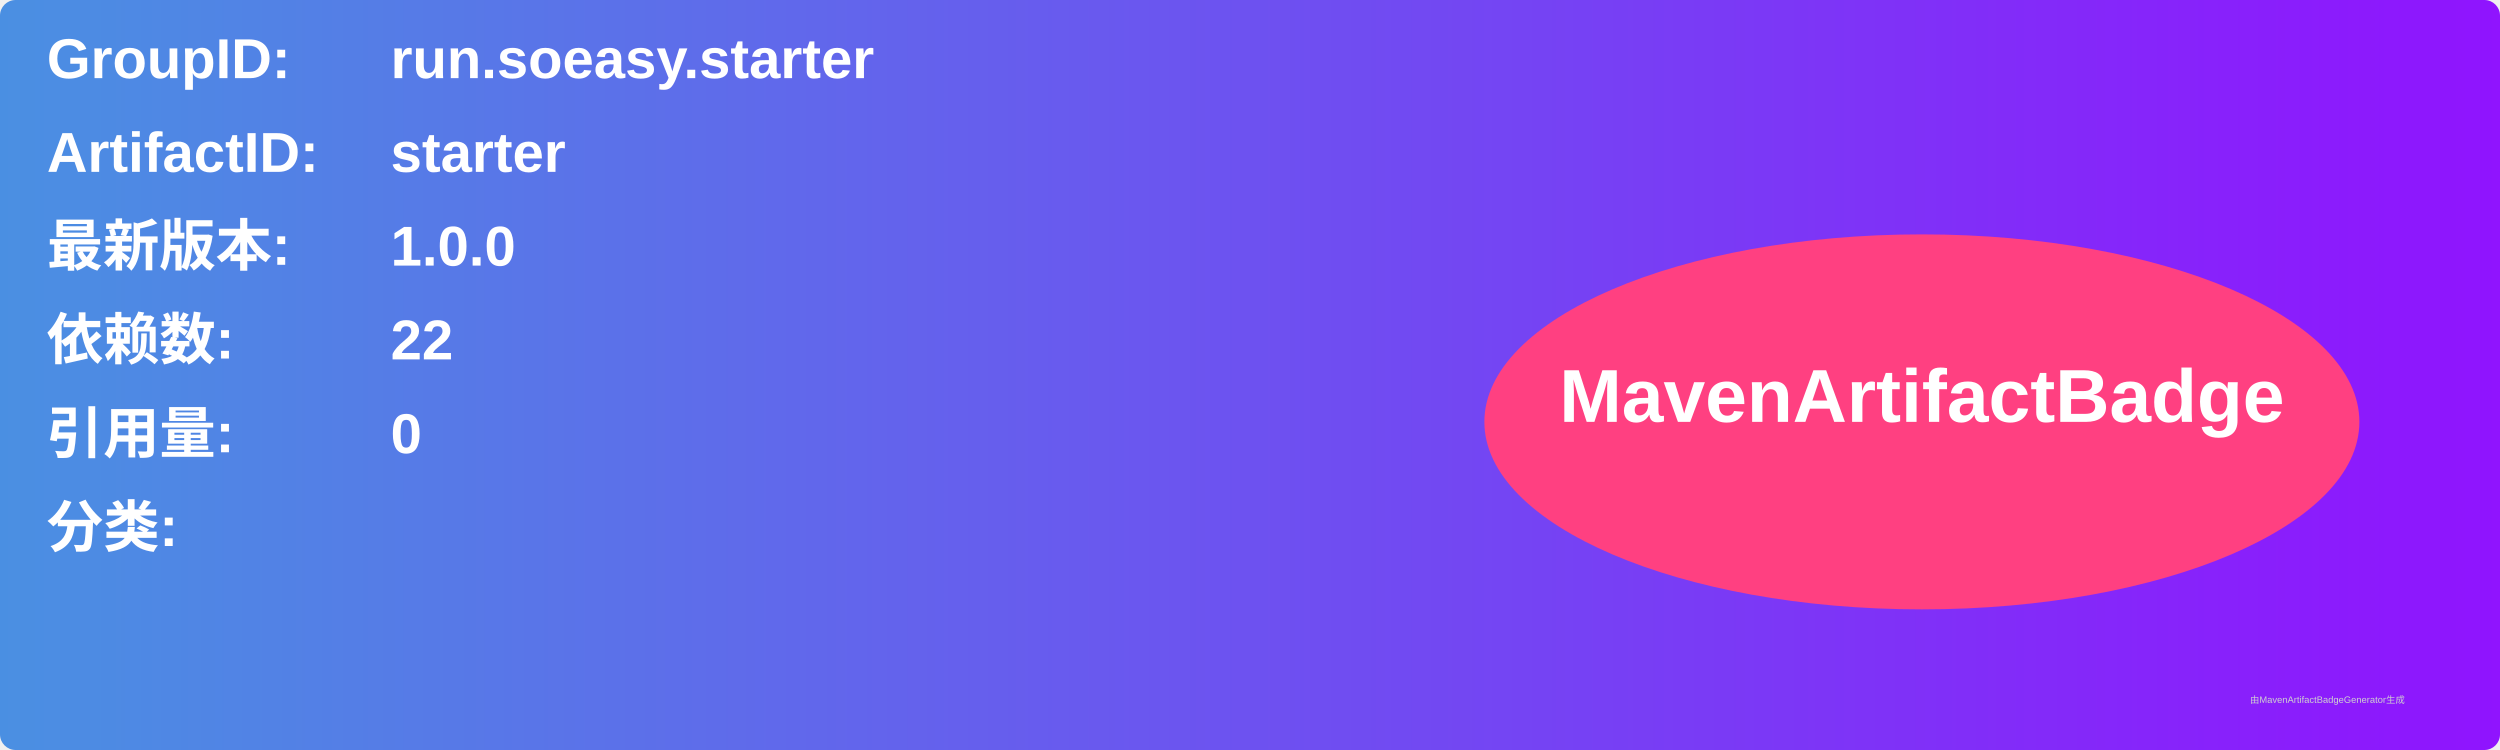
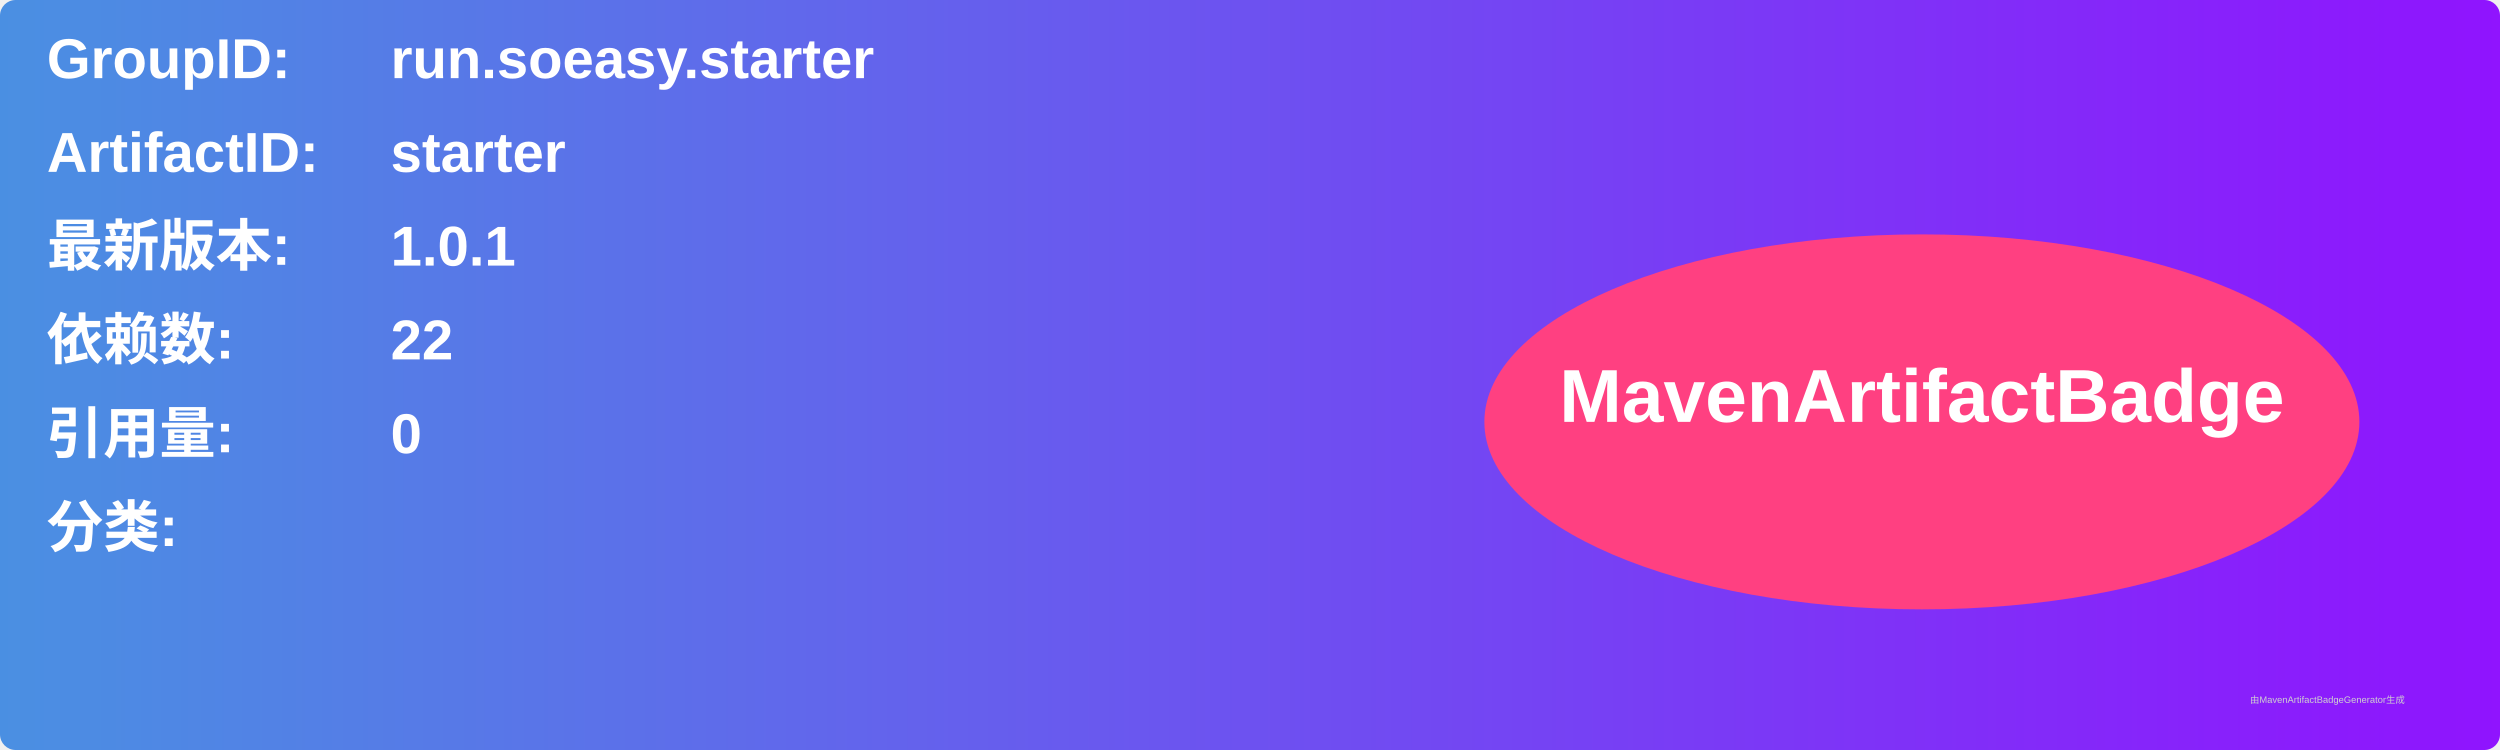
<svg xmlns="http://www.w3.org/2000/svg" width="800" height="240" viewBox="0 0 800 240">
  <linearGradient id="grad" x1="0%" y1="0%" x2="100%" y2="0%">
    <stop offset="0%" stop-color="#4a90e2" />
    <stop offset="100%" stop-color="#9013fe" />
  </linearGradient>
  <rect width="100%" height="100%" rx="5" ry="5" fill="url(#grad)" />
  <g transform="translate(15, 15)">
    <text x="0" y="10" font-family="Arial" font-size="18" fill="white" font-weight="bold" width="260">GroupID:</text>
    <text x="110" y="10" font-family="Arial" font-size="18" fill="white" font-weight="bold" width="460">run.soeasy.starter</text>
    <text x="0" y="40" font-family="Arial" font-size="18" fill="white" font-weight="bold" width="260">ArtifactID:</text>
    <text x="110" y="40" font-family="Arial" font-size="18" fill="white" font-weight="bold" width="460">starter</text>
    <text x="0" y="70" font-family="Arial" font-size="18" fill="white" font-weight="bold">最新版本:</text>
    <text x="110" y="70" font-family="Arial" font-size="18" fill="white" font-weight="bold">
-       <tspan font-weight="bold">1.0.0</tspan>
+       <tspan font-weight="bold">1.0.1</tspan>
    </text>
    <text x="0" y="100" font-family="Arial" font-size="18" fill="white" font-weight="bold">依赖数: </text>
    <text x="110" y="100" font-family="Arial" font-size="18" fill="white">
      <tspan font-weight="bold">22</tspan>
    </text>
    <text x="0" y="130" font-family="Arial" font-size="18" fill="white" font-weight="bold">引用量: </text>
    <text x="110" y="130" font-family="Arial" font-size="18" fill="white">
      <tspan font-weight="bold">0</tspan>
    </text>
    <text x="0" y="160" font-family="Arial" font-size="18" fill="white" font-weight="bold">分类:</text>
    <text x="10" y="190" font-family="Arial" font-size="10" fill="white">
      <tspan font-weight="bold" />
    </text>
    <ellipse cx="600" cy="120" rx="140" ry="60" fill="#ff4081" />
    <text x="600" y="120" text-anchor="middle" font-family="Arial" font-size="24" fill="white" font-weight="bold">MavenArtifactBadge</text>
  </g>
  <text x="720" y="225" font-family="Arial" font-size="3" fill="#d0d0d0">由MavenArtifactBadgeGenerator生成</text>
</svg>
